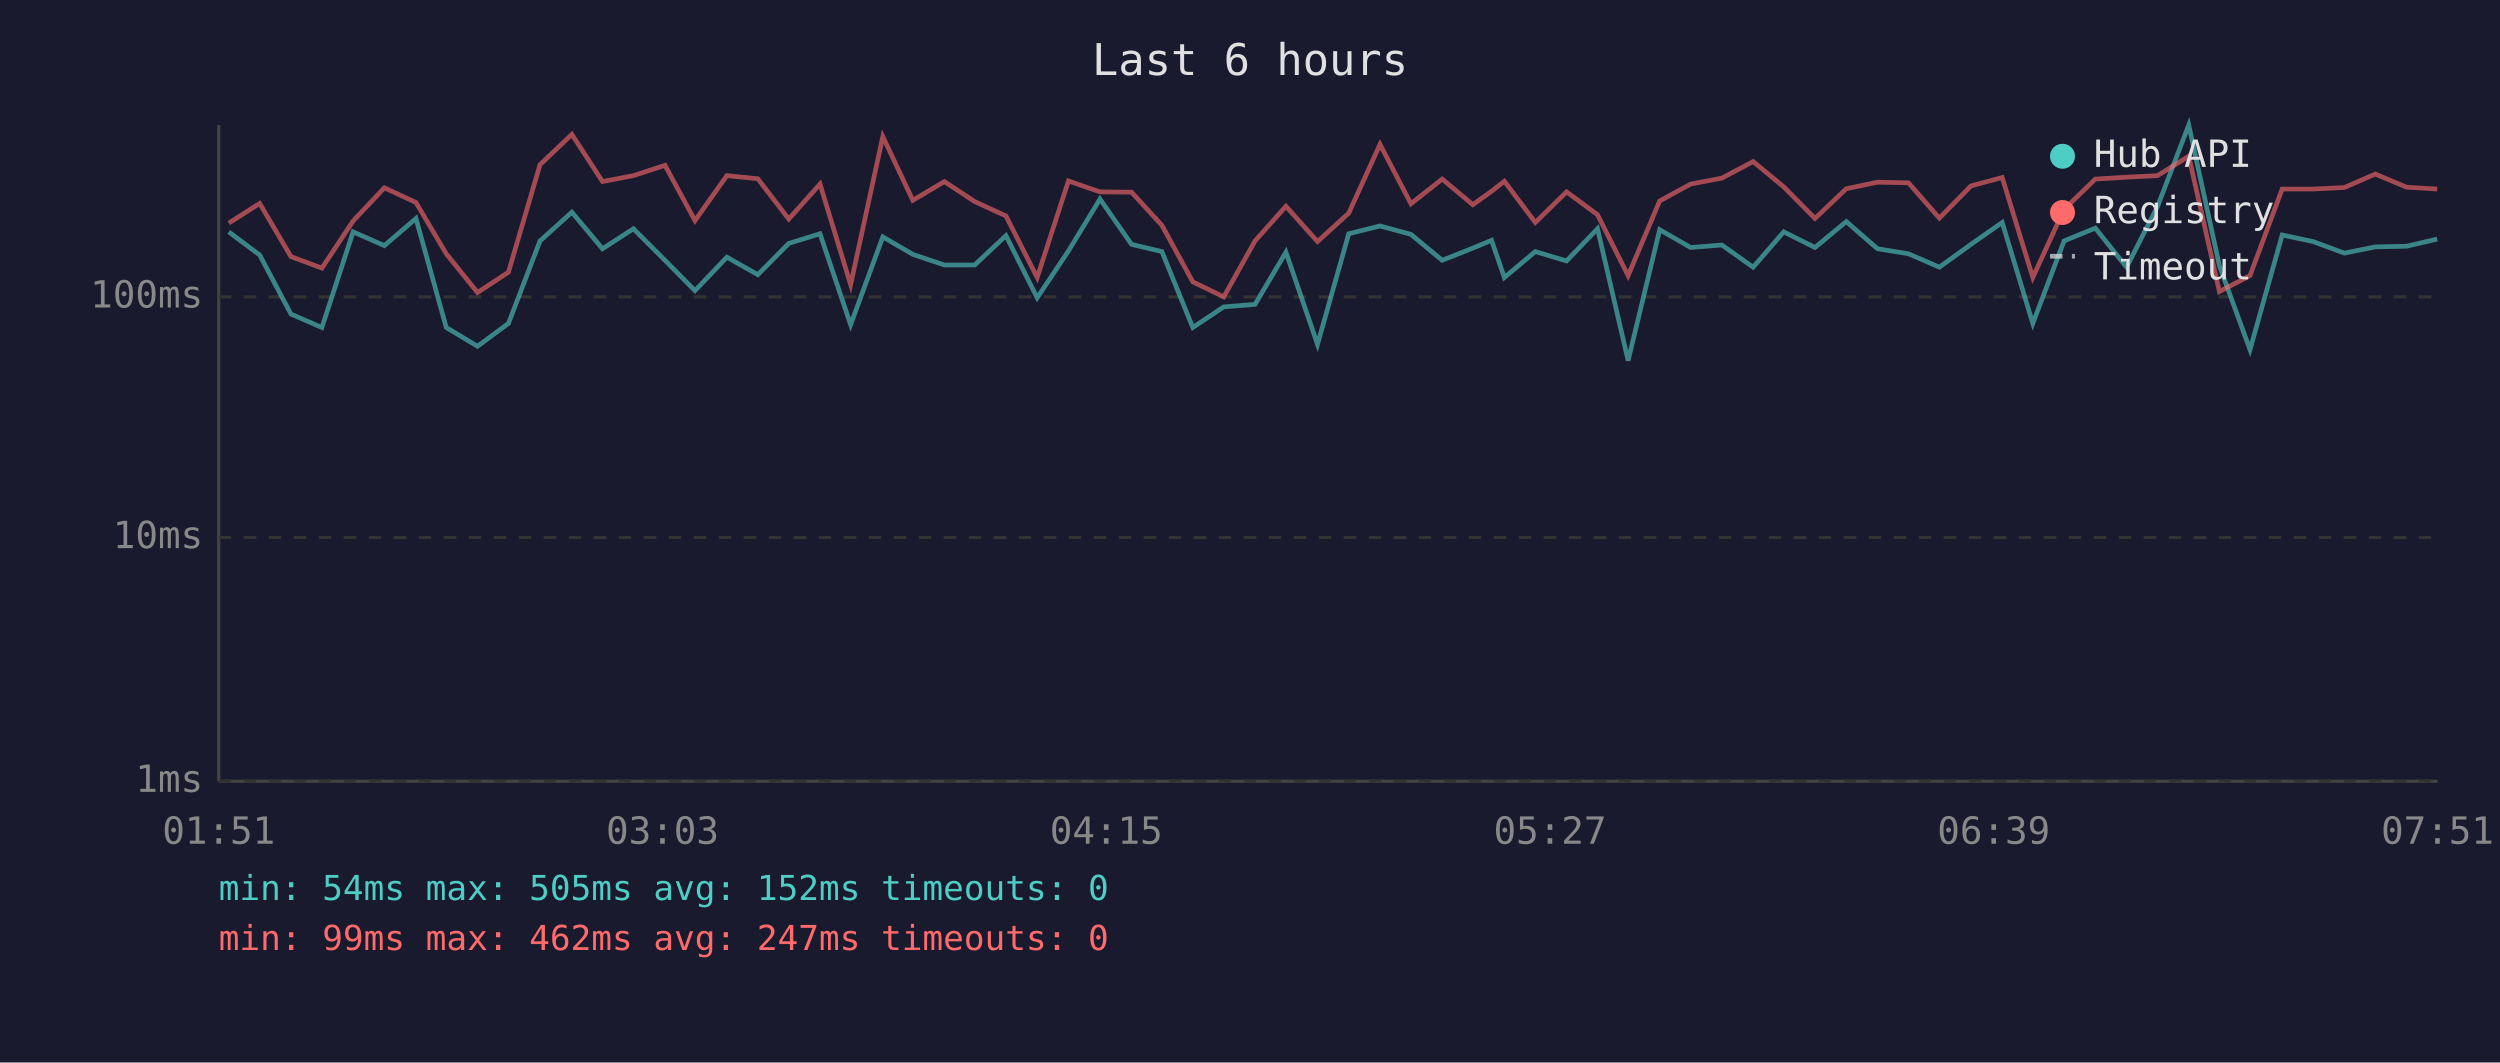
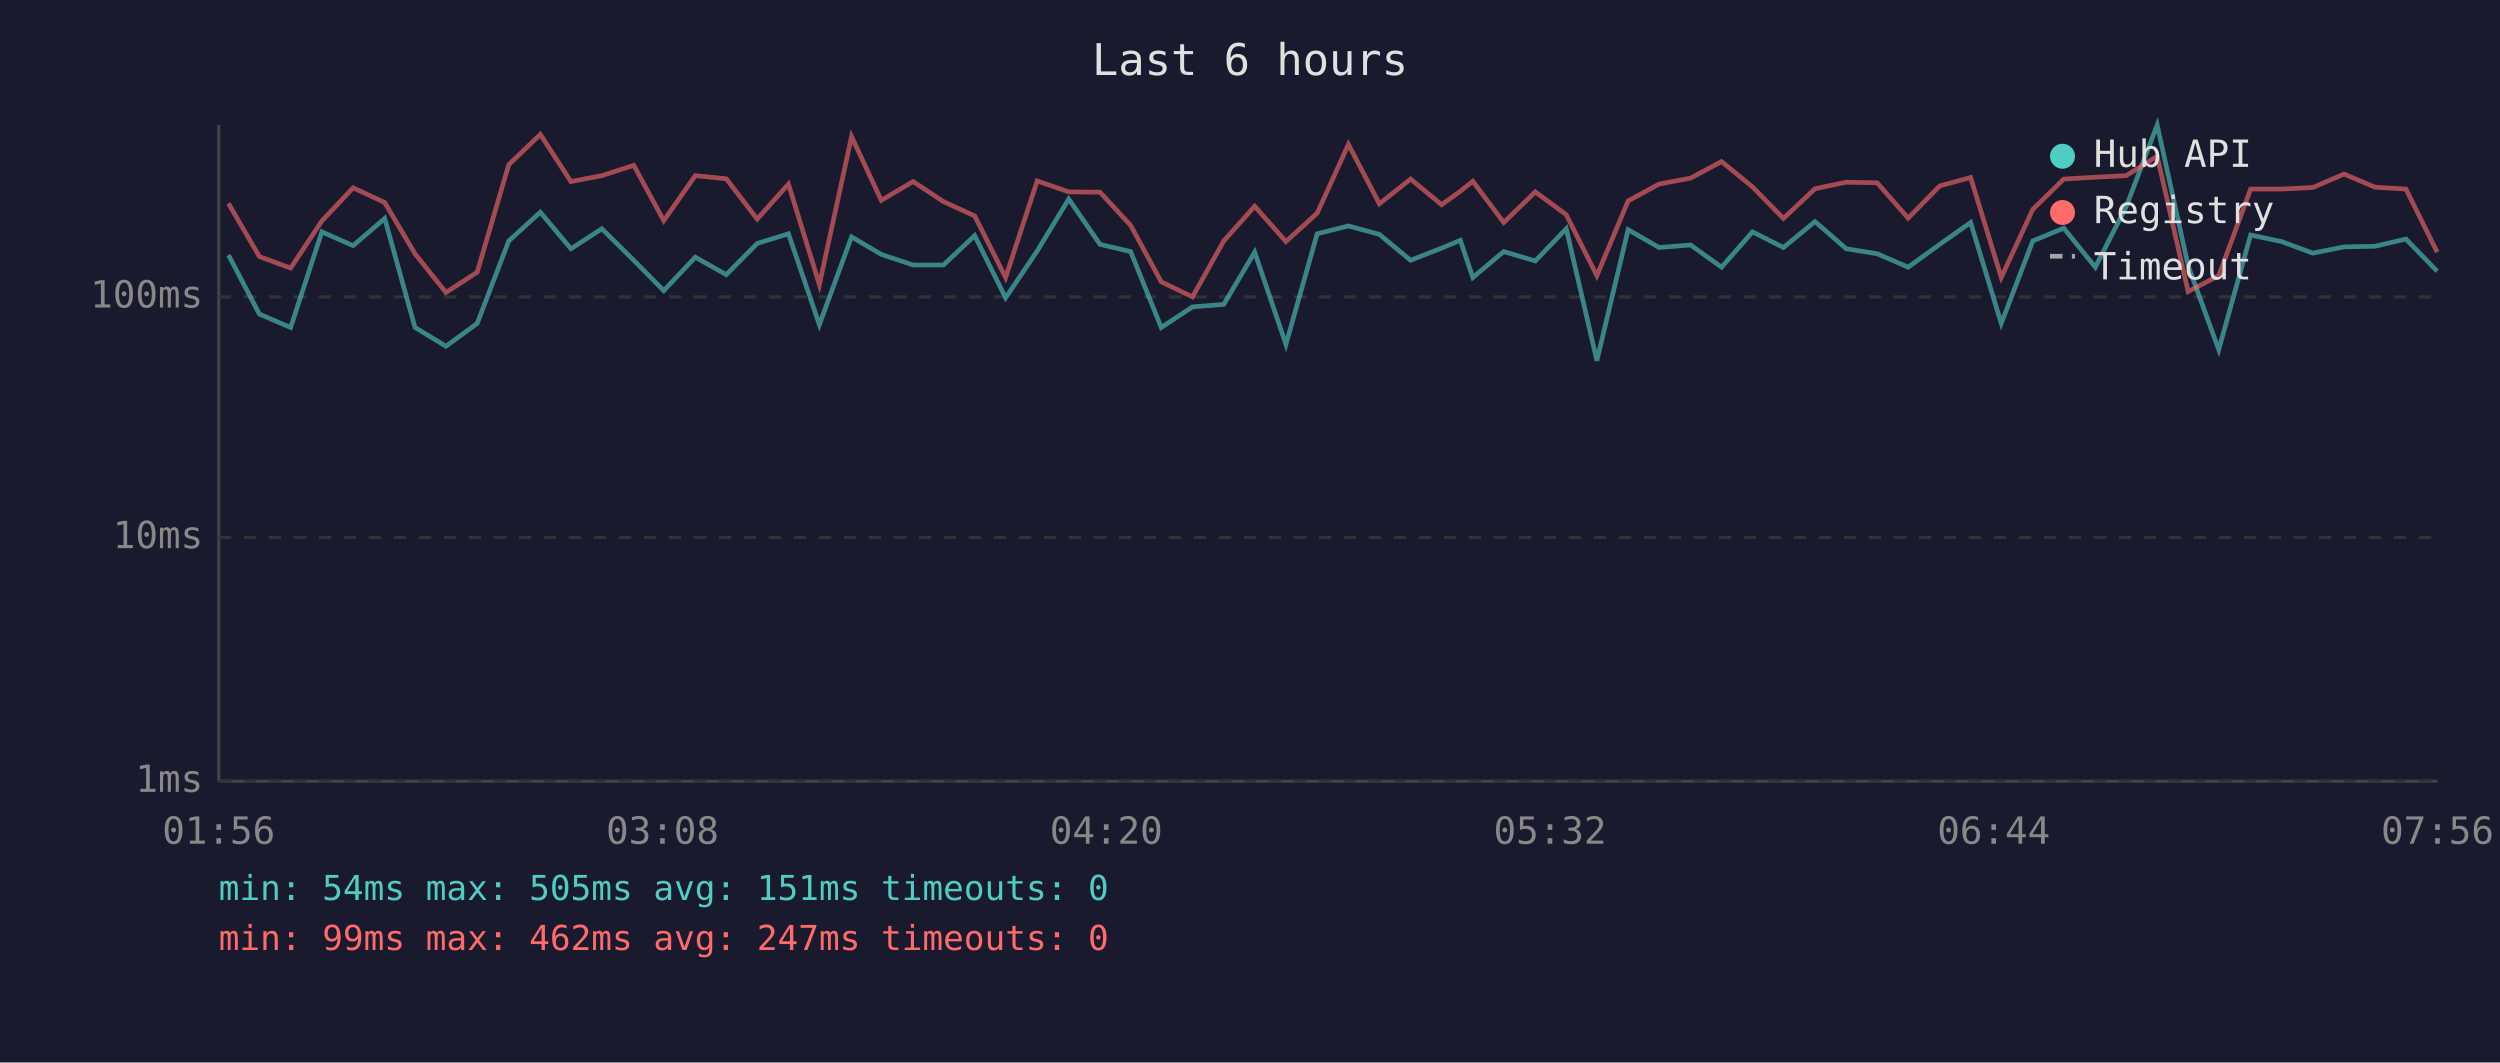
<svg xmlns="http://www.w3.org/2000/svg" viewBox="0 0 800 340" font-family="monospace" font-size="12">
  <rect width="800" height="340" fill="#1a1a2e" />
  <text x="400" y="24" fill="#e0e0e0" font-size="14" text-anchor="middle">Last 6 hours</text>
  <line x1="70" y1="40" x2="70" y2="250" stroke="#444" stroke-width="1" />
  <line x1="70" y1="250" x2="780" y2="250" stroke="#444" stroke-width="1" />
  <line x1="70" y1="250" x2="780" y2="250" stroke="#333" stroke-width="1" stroke-dasharray="4" />
  <text x="65" y="250" fill="#888" text-anchor="end" dominant-baseline="middle">1ms</text>
  <line x1="70" y1="172" x2="780" y2="172" stroke="#333" stroke-width="1" stroke-dasharray="4" />
  <text x="65" y="172" fill="#888" text-anchor="end" dominant-baseline="middle">10ms</text>
  <line x1="70" y1="95" x2="780" y2="95" stroke="#333" stroke-width="1" stroke-dasharray="4" />
  <text x="65" y="95" fill="#888" text-anchor="end" dominant-baseline="middle">100ms</text>
-   <text x="70" y="270" fill="#888" text-anchor="middle">01:51</text>
-   <text x="212" y="270" fill="#888" text-anchor="middle">03:03</text>
-   <text x="354" y="270" fill="#888" text-anchor="middle">04:15</text>
-   <text x="496" y="270" fill="#888" text-anchor="middle">05:27</text>
-   <text x="638" y="270" fill="#888" text-anchor="middle">06:39</text>
-   <text x="780" y="270" fill="#888" text-anchor="middle">07:51</text>
-   <polyline points="73.2,74.2 83.1,81.6 93.1,100.5 103.0,104.8 113.0,74.2 123.0,78.6 133.1,69.9 142.8,104.8 152.8,110.8 162.7,103.5 172.8,77.1 183.0,67.9 192.8,79.6 202.7,73.2 212.8,83.3 222.4,93.0 232.6,82.3 242.5,87.9 252.4,77.9 262.4,74.8 272.2,103.9 282.5,75.8 292.1,81.4 302.2,84.8 311.9,84.8 321.9,75.4 331.9,95.3 341.9,80.3 352.0,63.7 362.1,78.2 371.8,80.5 381.7,104.8 391.6,98.2 401.6,97.4 411.5,80.7 421.6,110.2 431.6,74.8 441.6,72.3 451.5,75.0 461.5,83.3 471.3,79.4 477.3,76.9 481.4,88.8 491.3,80.5 501.3,83.5 511.2,73.2 521.0,115.4 531.1,73.5 541.0,79.2 551.0,78.4 561.0,85.5 570.8,74.2 580.8,79.2 590.8,70.9 600.8,79.6 610.7,81.2 620.6,85.5 630.7,78.2 640.7,71.2 650.5,103.5 660.5,77.1 670.5,73.0 680.5,85.5 690.4,66.1 700.4,40.0 710.2,85.0 720.0,111.9 730.3,75.2 740.2,77.3 750.2,81.0 760.1,79.0 770.1,78.8 779.9,76.5" fill="none" stroke="#4ecdc4" stroke-width="1.5" opacity="0.6" />
-   <polyline points="73.2,71.4 83.1,65.1 93.1,82.1 103.0,85.8 113.0,70.7 123.0,60.1 133.1,64.8 142.8,81.2 152.8,93.6 162.7,87.1 172.8,52.7 183.0,43.0 192.8,58.1 202.7,56.2 212.8,52.9 222.4,70.6 232.6,56.2 242.5,57.2 252.4,70.1 262.4,58.9 272.2,91.1 282.5,43.7 292.1,64.1 302.2,58.1 311.9,64.5 321.9,69.1 331.9,88.8 341.9,57.9 352.0,61.4 362.1,61.5 371.8,72.1 381.7,90.2 391.6,95.0 401.6,77.1 411.5,66.0 421.6,77.3 431.6,68.2 441.6,46.2 451.5,65.2 461.5,57.3 471.3,65.5 477.3,61.2 481.4,58.0 491.3,71.2 501.3,61.4 511.2,68.7 521.0,88.2 531.1,64.3 541.0,58.9 551.0,57.0 561.0,51.7 570.8,59.8 580.8,69.9 590.8,60.4 600.8,58.3 610.7,58.5 620.6,69.8 630.7,59.5 640.7,56.8 650.5,88.8 660.5,67.0 670.5,57.3 680.5,56.7 690.4,56.2 700.4,50.0 710.2,93.3 720.0,88.2 730.3,60.5 740.2,60.5 750.2,60.0 760.1,55.7 770.1,59.9 779.9,60.5" fill="none" stroke="#ff6b6b" stroke-width="1.5" opacity="0.6" />
+   <text x="70" y="270" fill="#888" text-anchor="middle">01:56</text>
+   <text x="212" y="270" fill="#888" text-anchor="middle">03:08</text>
+   <text x="354" y="270" fill="#888" text-anchor="middle">04:20</text>
+   <text x="496" y="270" fill="#888" text-anchor="middle">05:32</text>
+   <text x="638" y="270" fill="#888" text-anchor="middle">06:44</text>
+   <text x="780" y="270" fill="#888" text-anchor="middle">07:56</text>
+   <polyline points="73.1,81.6 83.0,100.5 93.0,104.8 103.0,74.2 113.0,78.6 123.1,69.9 132.8,104.8 142.7,110.8 152.7,103.5 162.8,77.1 172.9,67.9 182.7,79.6 192.6,73.2 202.8,83.3 212.4,93.0 222.5,82.3 232.4,87.9 242.3,77.9 252.3,74.8 262.2,103.9 272.5,75.8 282.0,81.4 292.2,84.8 301.9,84.8 311.9,75.4 321.8,95.3 331.9,80.3 342.0,63.7 352.0,78.2 361.8,80.5 371.6,104.8 381.6,98.2 391.6,97.4 401.5,80.7 411.5,110.2 421.5,74.8 431.5,72.3 441.4,75.0 451.4,83.3 461.3,79.4 467.3,76.9 471.3,88.8 481.2,80.5 491.3,83.5 501.2,73.2 511.0,115.4 521.0,73.5 530.9,79.2 541.0,78.4 550.9,85.5 560.8,74.2 570.7,79.2 580.8,70.9 590.8,79.6 600.7,81.2 610.6,85.5 620.7,78.2 630.6,71.2 640.4,103.5 650.5,77.1 660.4,73.0 670.5,85.5 680.4,66.1 690.3,40.0 700.2,85.0 710.0,111.9 720.2,75.2 730.1,77.3 740.1,81.0 750.1,79.0 760.0,78.8 769.9,76.5 779.9,86.8" fill="none" stroke="#4ecdc4" stroke-width="1.5" opacity="0.6" />
+   <polyline points="73.1,65.1 83.0,82.1 93.0,85.8 103.0,70.7 113.0,60.1 123.1,64.8 132.8,81.2 142.7,93.6 152.7,87.1 162.8,52.7 172.9,43.0 182.7,58.1 192.6,56.2 202.8,52.9 212.4,70.6 222.5,56.2 232.4,57.2 242.3,70.1 252.3,58.9 262.2,91.1 272.5,43.7 282.0,64.1 292.2,58.1 301.9,64.5 311.9,69.1 321.8,88.8 331.9,57.9 342.0,61.4 352.0,61.5 361.8,72.1 371.6,90.2 381.6,95.0 391.6,77.1 401.5,66.0 411.5,77.3 421.5,68.2 431.5,46.2 441.4,65.2 451.4,57.3 461.3,65.5 467.3,61.2 471.3,58.0 481.2,71.2 491.3,61.4 501.2,68.7 511.0,88.2 521.0,64.3 530.9,58.9 541.0,57.0 550.9,51.7 560.8,59.8 570.7,69.9 580.8,60.4 590.8,58.3 600.7,58.5 610.6,69.8 620.7,59.5 630.6,56.8 640.4,88.8 650.5,67.0 660.4,57.3 670.5,56.7 680.4,56.2 690.3,50.0 700.2,93.3 710.0,88.2 720.2,60.5 730.1,60.5 740.1,60.0 750.1,55.7 760.0,59.9 769.9,60.5 779.9,80.7" fill="none" stroke="#ff6b6b" stroke-width="1.5" opacity="0.6" />
  <circle cx="660" cy="50" r="4" fill="#4ecdc4" />
  <text x="670" y="50" fill="#e0e0e0" dominant-baseline="middle">Hub API</text>
  <circle cx="660" cy="68" r="4" fill="#ff6b6b" />
  <text x="670" y="68" fill="#e0e0e0" dominant-baseline="middle">Registry</text>
  <line x1="656" y1="82" x2="664" y2="82" stroke="#e0e0e0" stroke-width="1.5" stroke-dasharray="4,3" opacity="0.7" />
  <text x="670" y="86" fill="#e0e0e0" dominant-baseline="middle">Timeout</text>
-   <text x="70" y="288" fill="#4ecdc4" font-size="11">min: 54ms  max: 505ms  avg: 152ms  timeouts: 0</text>
+   <text x="70" y="288" fill="#4ecdc4" font-size="11">min: 54ms  max: 505ms  avg: 151ms  timeouts: 0</text>
  <text x="70" y="304" fill="#ff6b6b" font-size="11">min: 99ms  max: 462ms  avg: 247ms  timeouts: 0</text>
</svg>
